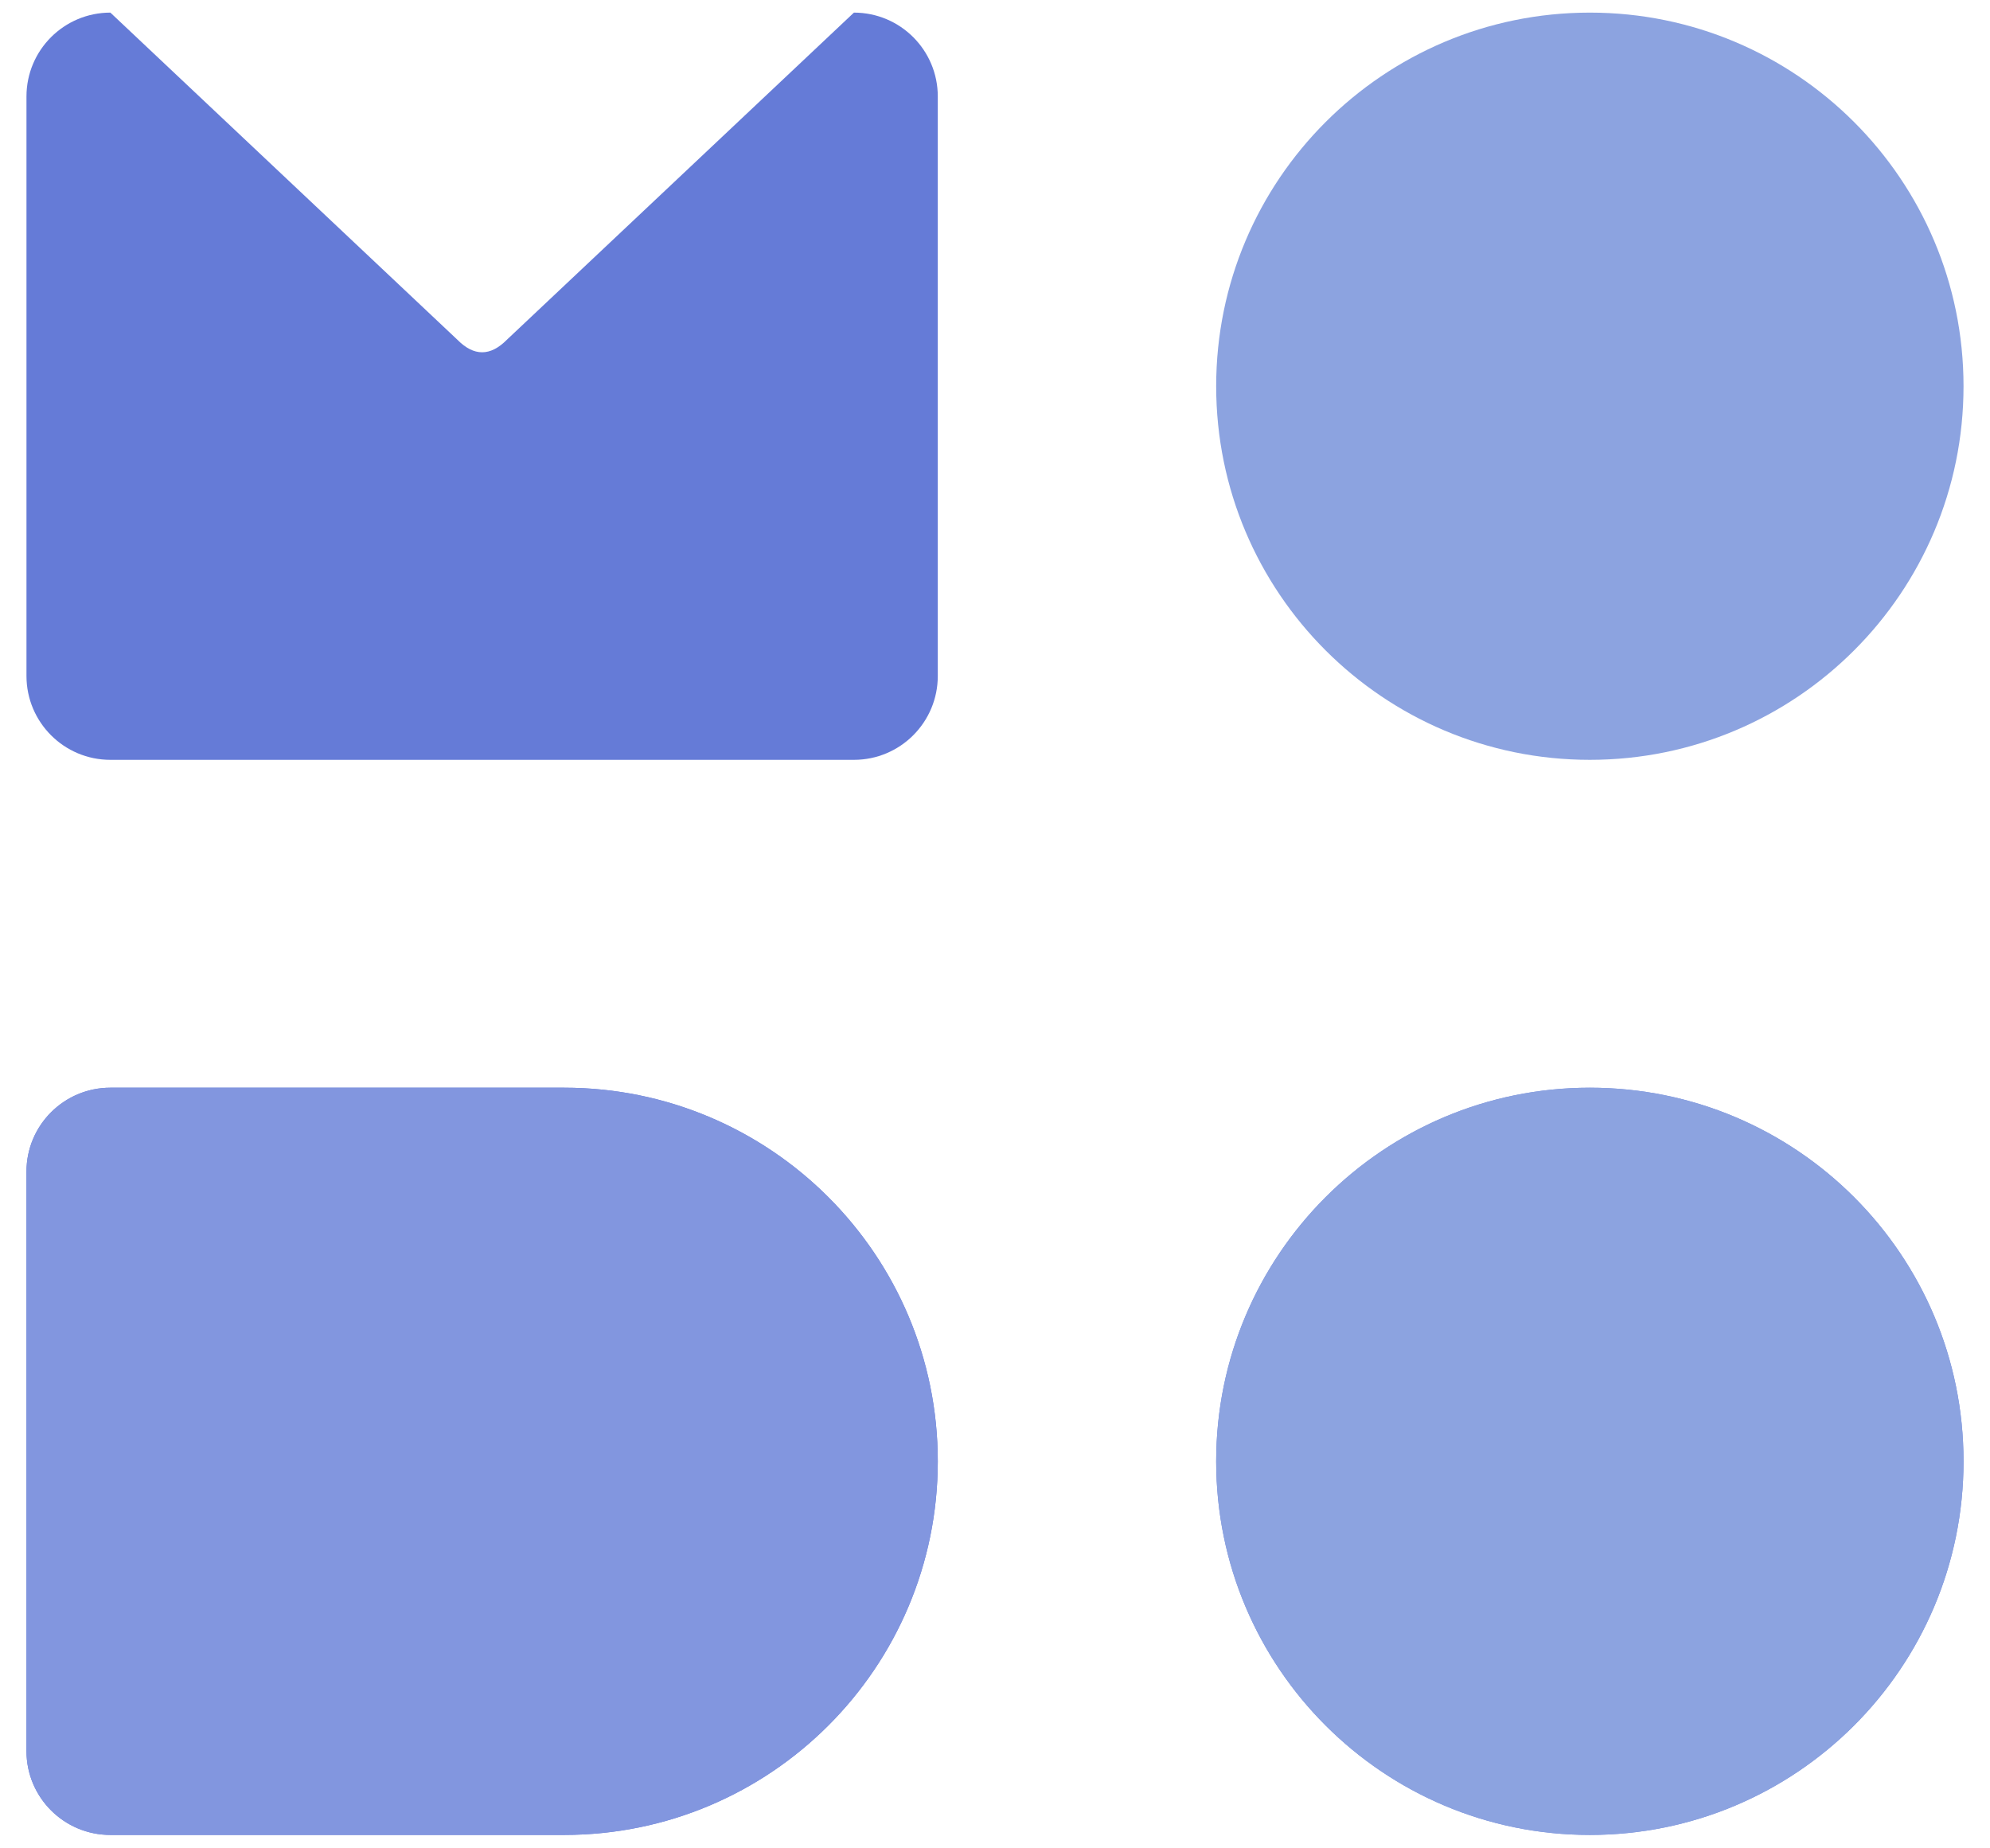
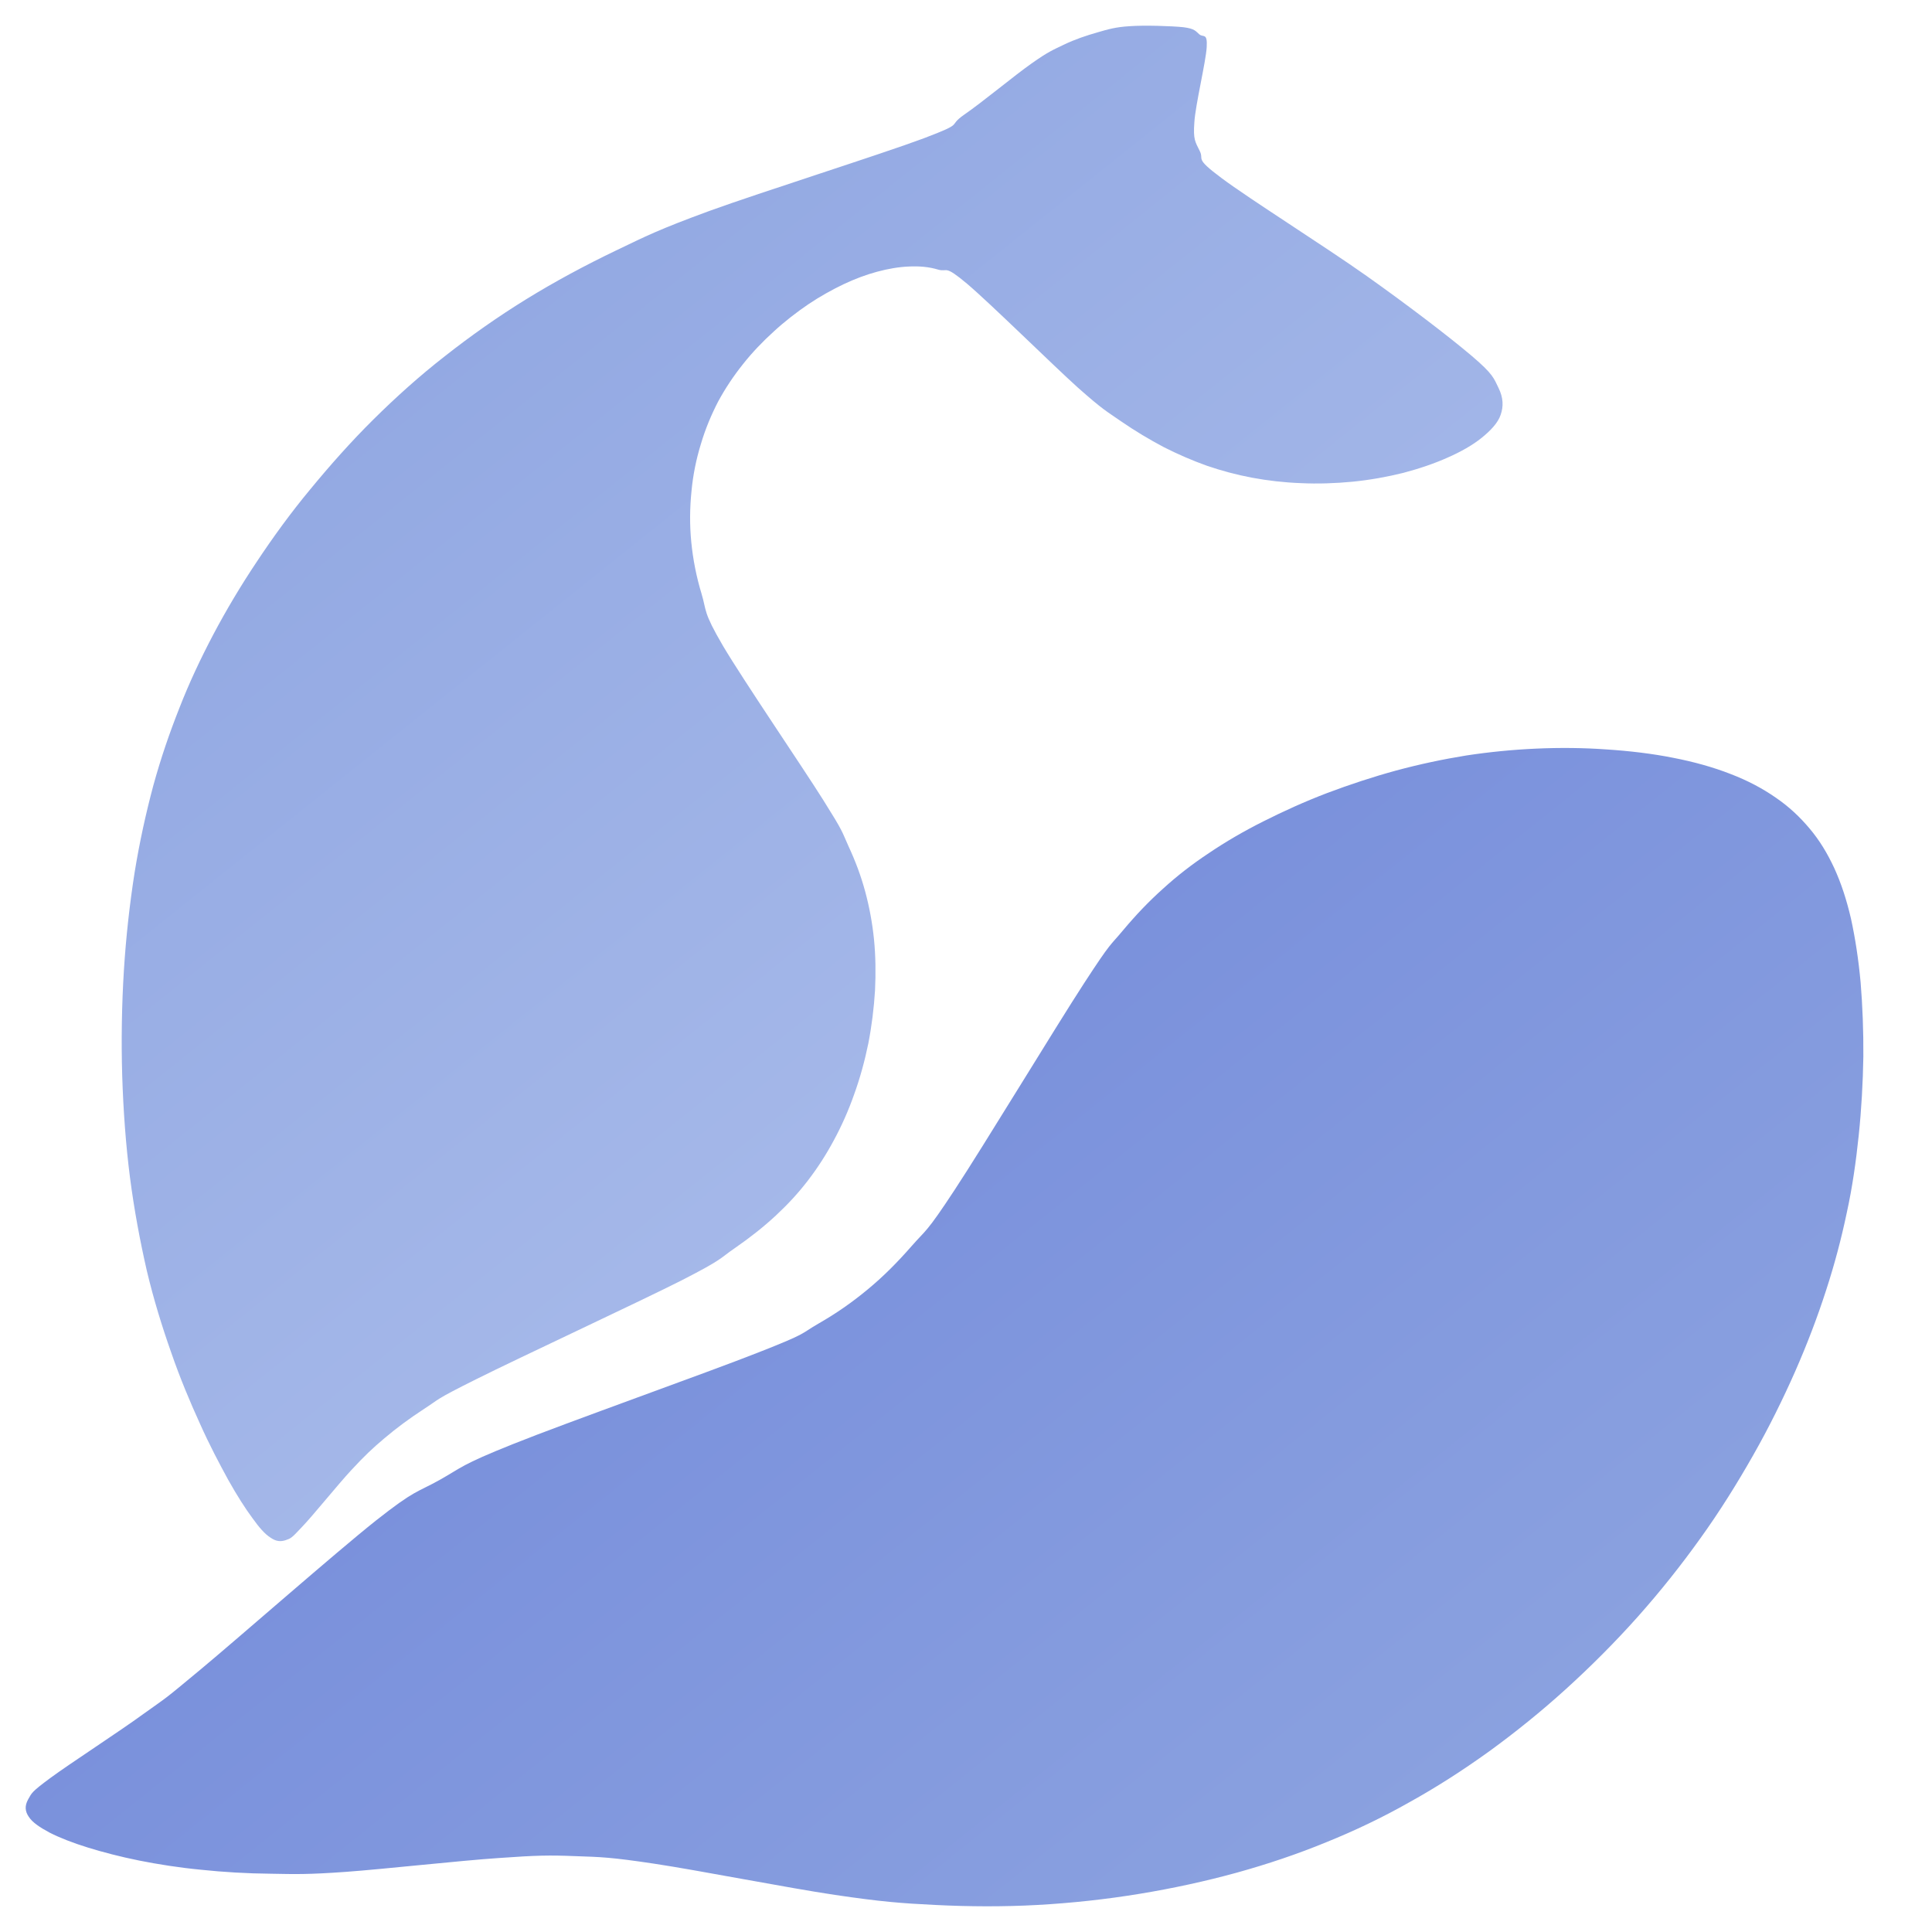
- <svg xmlns="http://www.w3.org/2000/svg" viewBox="26 28 56 52">
+ <svg xmlns="http://www.w3.org/2000/svg" viewBox="26 26 56 56">
  <defs>
-     <linearGradient id="tail" gradientUnits="userSpaceOnUse" x1="258" y1="273" x2="766" y2="751">
+     <linearGradient id="tail" gradientUnits="userSpaceOnUse" x1="30" y1="30" x2="70" y2="80">
      <stop offset="0" stop-color="#657BD7" />
      <stop offset="1" stop-color="#8CA3E0" />
    </linearGradient>
-     <linearGradient id="fin" gradientUnits="userSpaceOnUse" x1="258" y1="273" x2="766" y2="751">
+     <linearGradient id="fin" gradientUnits="userSpaceOnUse" x1="30" y1="30" x2="70" y2="80">
      <stop offset="0" stop-color="#7389DC" />
      <stop offset="1" stop-color="#9FB2E8" />
    </linearGradient>
-     <linearGradient id="belly" gradientUnits="userSpaceOnUse" x1="258" y1="273" x2="766" y2="751">
+     <linearGradient id="belly" gradientUnits="userSpaceOnUse" x1="30" y1="30" x2="70" y2="80">
      <stop offset="0" stop-color="#8296DF" />
      <stop offset="1" stop-color="#AEC0EC" />
    </linearGradient>
-     <linearGradient id="bubble" gradientUnits="userSpaceOnUse" x1="258" y1="273" x2="766" y2="751">
+     <linearGradient id="bubble" gradientUnits="userSpaceOnUse" x1="30" y1="30" x2="70" y2="80">
      <stop offset="0" stop-color="#8CA3E0" />
      <stop offset="1" stop-color="#B8C8F0" />
    </linearGradient>
  </defs>
-   <path id="body" fill="url(#tail)" d="M29.106 28.355C29.106 28.355 38.87 37.561 38.87 37.561C39.335 38.033 39.8 38.033 40.265 37.561C40.265 37.561 50.03 28.355 50.03 28.355C51.334 28.355 52.39 29.411 52.39 30.715C52.39 30.715 52.39 47.025 52.39 47.025C52.39 48.329 51.334 49.386 50.03 49.386C50.03 49.386 29.106 49.386 29.106 49.386C27.802 49.386 26.745 48.329 26.745 47.025C26.745 47.025 26.745 30.715 26.745 30.715C26.745 29.411 27.802 28.355 29.106 28.355Z M29.106 58.614C29.106 58.614 41.875 58.614 41.875 58.614C47.682 58.614 52.39 63.322 52.39 69.13C52.39 74.937 47.682 79.645 41.875 79.645C41.875 79.645 29.106 79.645 29.106 79.645C27.802 79.645 26.745 78.589 26.745 77.285C26.745 77.285 26.745 60.975 26.745 60.975C26.745 59.671 27.802 58.614 29.106 58.614Z" />
-   <path id="fin-layer" fill="url(#fin)" d="M81.255 69.13C81.255 74.937 76.547 79.645 70.739 79.645C64.932 79.645 60.224 74.937 60.224 69.13C60.224 63.322 64.932 58.614 70.739 58.614C76.547 58.614 81.255 63.322 81.255 69.13Z" />
-   <path id="belly-layer" fill="url(#belly)" d="M29.106 58.614C29.106 58.614 41.875 58.614 41.875 58.614C47.682 58.614 52.39 63.322 52.39 69.13C52.39 74.937 47.682 79.645 41.875 79.645C41.875 79.645 29.106 79.645 29.106 79.645C27.802 79.645 26.745 78.589 26.745 77.285C26.745 77.285 26.745 60.975 26.745 60.975C26.745 59.671 27.802 58.614 29.106 58.614Z" />
-   <path id="bubble-layer" fill="url(#bubble)" d="M81.255 38.87C81.255 44.678 76.547 49.386 70.739 49.386C64.932 49.386 60.224 44.678 60.224 38.87C60.224 33.063 64.932 28.355 70.739 28.355C76.547 28.355 81.255 33.063 81.255 38.87Z M81.255 69.13C81.255 74.937 76.547 79.645 70.739 79.645C64.932 79.645 60.224 74.937 60.224 69.13C60.224 63.322 64.932 58.614 70.739 58.614C76.547 58.614 81.255 63.322 81.255 69.13Z" />
+   <path id="body" fill="url(#tail)" d="M 70.53 47.699 C 69.85 47.729 69.169 47.796 68.495 47.899 C 67.815 48.009 67.135 48.154 66.461 48.336 C 65.793 48.519 65.113 48.743 64.469 48.986 C 63.831 49.229 63.2 49.515 62.623 49.806 C 62.052 50.092 61.523 50.401 61.038 50.729 C 60.552 51.051 60.121 51.385 59.708 51.762 C 59.295 52.132 58.93 52.515 58.548 52.97 C 58.165 53.432 58.232 53.256 57.418 54.507 C 56.604 55.758 54.503 59.226 53.671 60.489 C 52.839 61.758 52.845 61.637 52.426 62.116 C 52.001 62.602 51.594 63.009 51.144 63.38 C 50.689 63.756 50.246 64.066 49.717 64.369 C 49.189 64.673 49.45 64.625 47.98 65.202 C 46.505 65.785 42.417 67.236 40.875 67.855 C 39.338 68.469 39.399 68.53 38.737 68.9 C 38.075 69.27 38.045 69.167 36.891 70.078 C 35.737 70.995 32.931 73.461 31.814 74.39 C 30.69 75.325 30.897 75.149 30.168 75.672 C 29.445 76.2 28.018 77.123 27.459 77.536 C 26.901 77.949 26.925 77.967 26.816 78.155 C 26.712 78.344 26.725 78.502 26.834 78.66 C 26.937 78.823 27.156 78.969 27.441 79.121 C 27.727 79.267 28.115 79.419 28.546 79.552 C 28.978 79.686 29.488 79.819 30.034 79.929 C 30.581 80.038 31.194 80.135 31.832 80.196 C 32.47 80.263 33.162 80.305 33.86 80.311 C 34.559 80.324 34.923 80.336 36.022 80.257 C 37.122 80.178 39.35 79.929 40.456 79.856 C 41.561 79.777 41.919 79.771 42.672 79.801 C 43.419 79.826 43.711 79.832 44.962 80.02 C 46.219 80.208 48.843 80.724 50.203 80.925 C 51.557 81.125 52.128 81.168 53.106 81.216 C 54.084 81.265 55.086 81.271 56.076 81.216 C 57.06 81.162 58.068 81.052 59.027 80.894 C 59.987 80.737 60.94 80.53 61.845 80.281 C 62.744 80.032 63.606 79.741 64.438 79.4 C 65.277 79.06 66.066 78.684 66.85 78.24 C 67.639 77.803 68.404 77.311 69.163 76.765 C 69.916 76.218 70.67 75.611 71.386 74.961 C 72.103 74.311 72.813 73.601 73.463 72.872 C 74.113 72.143 74.732 71.366 75.291 70.582 C 75.85 69.805 76.36 68.985 76.815 68.183 C 77.271 67.382 77.678 66.556 78.03 65.76 C 78.382 64.959 78.68 64.175 78.929 63.404 C 79.178 62.639 79.372 61.904 79.53 61.151 C 79.694 60.404 79.797 59.663 79.876 58.91 C 79.955 58.157 79.998 57.373 80.01 56.632 C 80.016 55.898 79.986 55.144 79.931 54.476 C 79.87 53.808 79.773 53.183 79.652 52.63 C 79.524 52.078 79.366 51.598 79.166 51.16 C 78.965 50.729 78.741 50.359 78.455 50.019 C 78.17 49.679 77.854 49.381 77.471 49.12 C 77.089 48.853 76.652 48.622 76.16 48.434 C 75.662 48.239 75.097 48.081 74.502 47.966 C 73.9 47.845 73.232 47.766 72.57 47.723 C 71.908 47.675 71.21 47.668 70.53 47.699 Z M 60.702 57.15 C 60.687 57.794 61.022 58.396 61.577 58.722 C 62.132 59.049 62.821 59.049 63.376 58.722 C 63.931 58.396 64.266 57.794 64.251 57.15 C 64.266 56.506 63.931 55.904 63.376 55.578 C 62.821 55.251 62.132 55.251 61.577 55.578 C 61.022 55.904 60.687 56.506 60.702 57.15 Z" />
+   <path id="fin-layer" fill="url(#fin)" d="" />
+   <path id="belly-layer" fill="url(#belly)" d="" />
+   <path id="bubble-layer" fill="url(#bubble)" d="M 58.748 26.759 C 58.335 26.783 58.116 26.85 57.801 26.941 C 57.485 27.032 57.157 27.141 56.841 27.293 C 56.525 27.445 56.379 27.5 55.9 27.84 C 55.414 28.18 54.473 28.963 53.95 29.322 C 53.428 29.686 54.011 29.54 52.778 30.008 C 51.545 30.469 48.047 31.575 46.559 32.115 C 45.071 32.662 44.737 32.838 43.851 33.263 C 42.964 33.688 42.071 34.168 41.245 34.678 C 40.419 35.188 39.636 35.741 38.895 36.324 C 38.154 36.901 37.468 37.52 36.818 38.164 C 36.168 38.808 35.561 39.494 34.996 40.18 C 34.431 40.86 33.915 41.571 33.447 42.276 C 32.98 42.974 32.561 43.678 32.184 44.389 C 31.814 45.093 31.486 45.786 31.2 46.521 C 30.909 47.255 30.66 47.984 30.441 48.78 C 30.229 49.575 30.046 50.401 29.901 51.294 C 29.761 52.187 29.652 53.152 29.591 54.13 C 29.53 55.108 29.512 56.165 29.542 57.167 C 29.573 58.169 29.646 59.183 29.767 60.124 C 29.889 61.066 30.059 61.971 30.253 62.821 C 30.453 63.665 30.702 64.467 30.964 65.208 C 31.219 65.948 31.516 66.653 31.796 67.266 C 32.069 67.88 32.366 68.438 32.615 68.894 C 32.87 69.349 33.107 69.72 33.314 69.999 C 33.514 70.279 33.678 70.467 33.842 70.57 C 34 70.679 34.128 70.692 34.279 70.643 C 34.431 70.588 34.437 70.6 34.753 70.26 C 35.075 69.926 35.78 69.046 36.18 68.615 C 36.575 68.189 36.788 67.989 37.14 67.691 C 37.492 67.394 37.857 67.121 38.306 66.829 C 38.749 66.544 38.567 66.592 39.812 65.973 C 41.051 65.353 44.494 63.75 45.745 63.118 C 46.99 62.481 46.845 62.487 47.3 62.177 C 47.756 61.861 48.138 61.558 48.491 61.23 C 48.843 60.902 49.14 60.58 49.42 60.215 C 49.699 59.851 49.942 59.475 50.167 59.056 C 50.391 58.643 50.592 58.193 50.756 57.726 C 50.926 57.258 51.066 56.748 51.169 56.244 C 51.266 55.746 51.333 55.211 51.363 54.707 C 51.387 54.209 51.381 53.705 51.333 53.225 C 51.284 52.746 51.199 52.29 51.078 51.841 C 50.956 51.391 50.798 50.966 50.592 50.523 C 50.391 50.079 50.464 50.146 49.857 49.181 C 49.25 48.215 47.543 45.713 46.954 44.717 C 46.371 43.721 46.486 43.715 46.335 43.211 C 46.183 42.713 46.086 42.209 46.037 41.711 C 45.988 41.219 45.994 40.715 46.043 40.241 C 46.086 39.767 46.183 39.3 46.316 38.869 C 46.444 38.437 46.614 38.03 46.814 37.642 C 47.021 37.259 47.264 36.895 47.531 36.561 C 47.798 36.221 48.114 35.893 48.43 35.607 C 48.746 35.316 49.092 35.049 49.432 34.818 C 49.766 34.593 50.118 34.399 50.446 34.241 C 50.78 34.083 51.108 33.961 51.424 33.876 C 51.74 33.791 52.049 33.737 52.347 33.725 C 52.638 33.712 52.918 33.731 53.197 33.816 C 53.483 33.895 53.355 33.658 54.029 34.223 C 54.703 34.793 56.495 36.561 57.236 37.229 C 57.983 37.891 58.068 37.915 58.487 38.207 C 58.9 38.492 59.319 38.741 59.732 38.96 C 60.151 39.172 60.558 39.348 60.983 39.5 C 61.408 39.646 61.839 39.761 62.289 39.846 C 62.744 39.931 63.218 39.986 63.704 40.004 C 64.19 40.028 64.712 40.01 65.21 39.962 C 65.702 39.913 66.212 39.822 66.673 39.707 C 67.135 39.585 67.584 39.433 67.961 39.263 C 68.337 39.099 68.69 38.899 68.945 38.692 C 69.2 38.486 69.418 38.261 69.497 38.024 C 69.582 37.781 69.576 37.532 69.437 37.247 C 69.297 36.962 69.285 36.846 68.647 36.306 C 68.009 35.765 66.819 34.854 65.611 33.998 C 64.402 33.142 62.21 31.763 61.408 31.162 C 60.6 30.561 60.91 30.646 60.776 30.378 C 60.643 30.105 60.582 30.05 60.619 29.546 C 60.649 29.042 60.953 27.791 60.977 27.366 C 61.001 26.941 60.88 27.093 60.764 26.996 C 60.655 26.904 60.637 26.832 60.303 26.789 C 59.963 26.753 59.167 26.728 58.748 26.759 Z" />
</svg>
